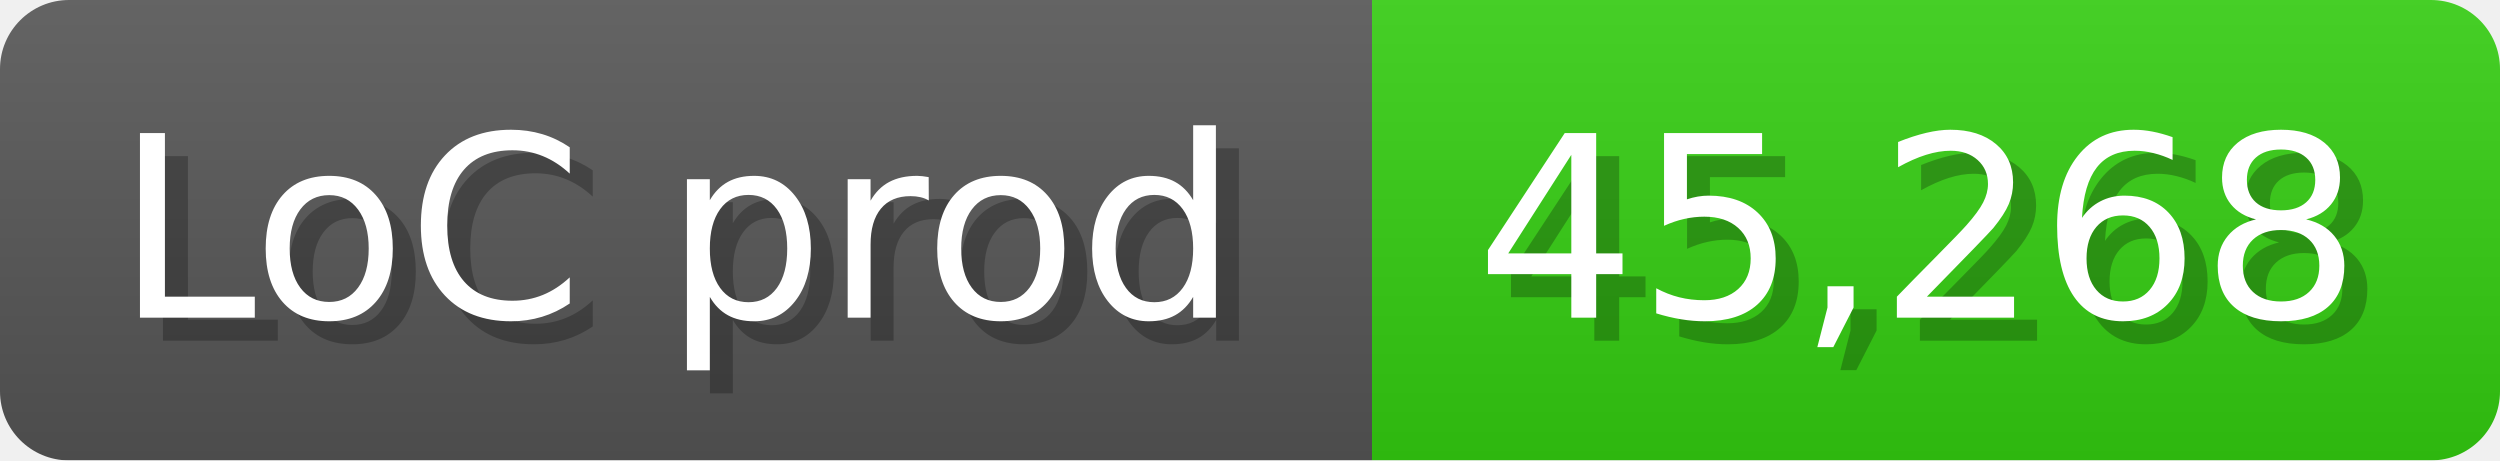
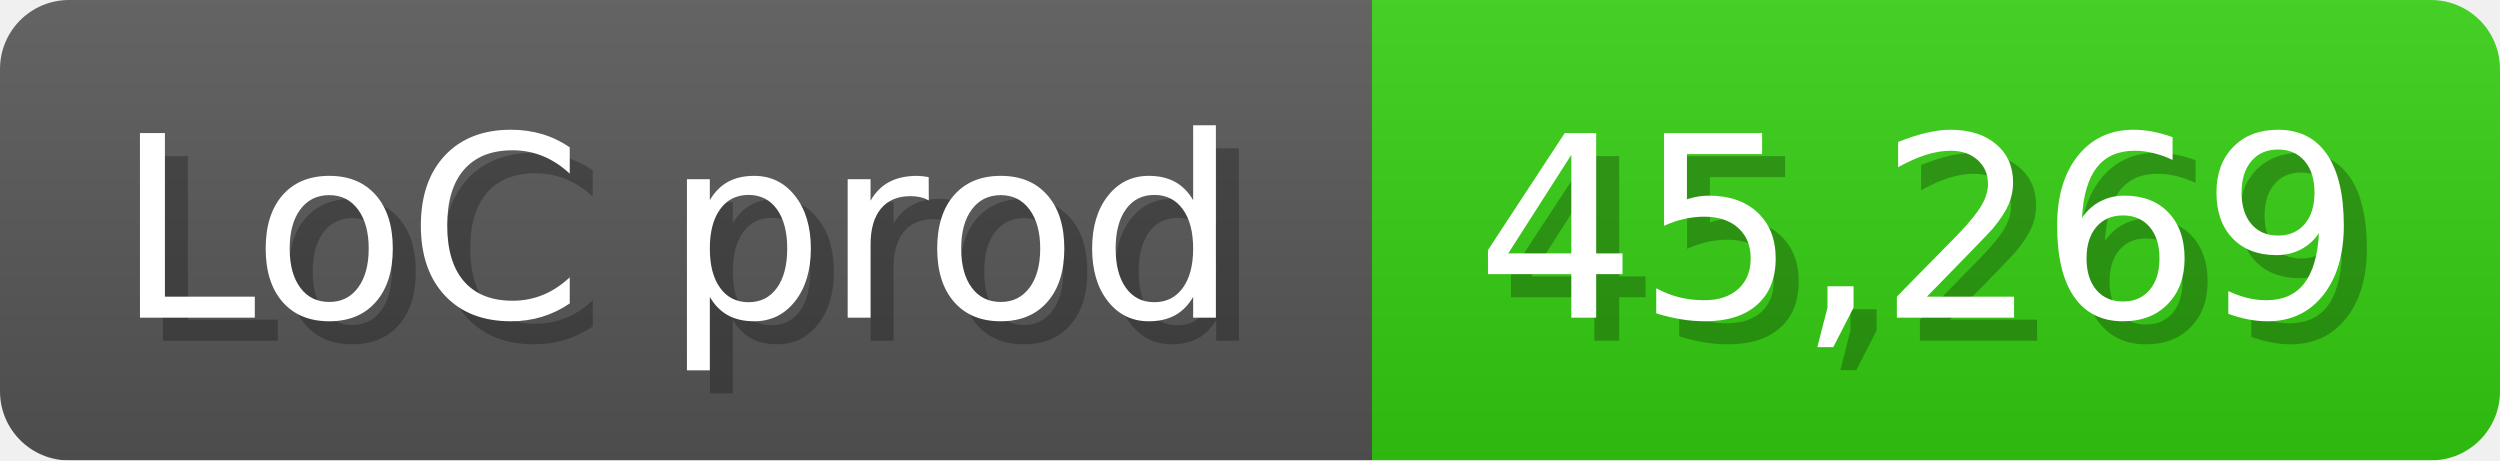
<svg xmlns="http://www.w3.org/2000/svg" width="108.6" height="20" viewBox="0 0 1086 200">
  <linearGradient id="a" x2="0" y2="100%">
    <stop offset="0" stop-opacity=".1" stop-color="#EEE" />
    <stop offset="1" stop-opacity=".1" />
  </linearGradient>
  <mask id="m">
    <rect width="1086" height="200" rx="30" fill="#FFF" />
  </mask>
  <g mask="url(#m)">
    <rect width="596" height="200" fill="#555" />
    <rect width="490" height="200" fill="#3C1" x="596" />
    <rect width="1086" height="200" fill="url(#a)" />
  </g>
  <g fill="#fff" text-anchor="start" font-family="Verdana,DejaVu Sans,sans-serif" font-size="110">
    <text x="60" y="148" textLength="496" fill="#000" opacity="0.25">LoC prod</text>
    <text x="50" y="138" textLength="496">LoC prod</text>
-     <text x="651" y="148" textLength="390" fill="#000" opacity="0.25">45,268</text>
-     <text x="641" y="138" textLength="390">45,268</text>
+     <text x="651" y="148" textLength="390" fill="#000" opacity="0.25">45,269</text>
+     <text x="641" y="138" textLength="390">45,269</text>
  </g>
</svg>
